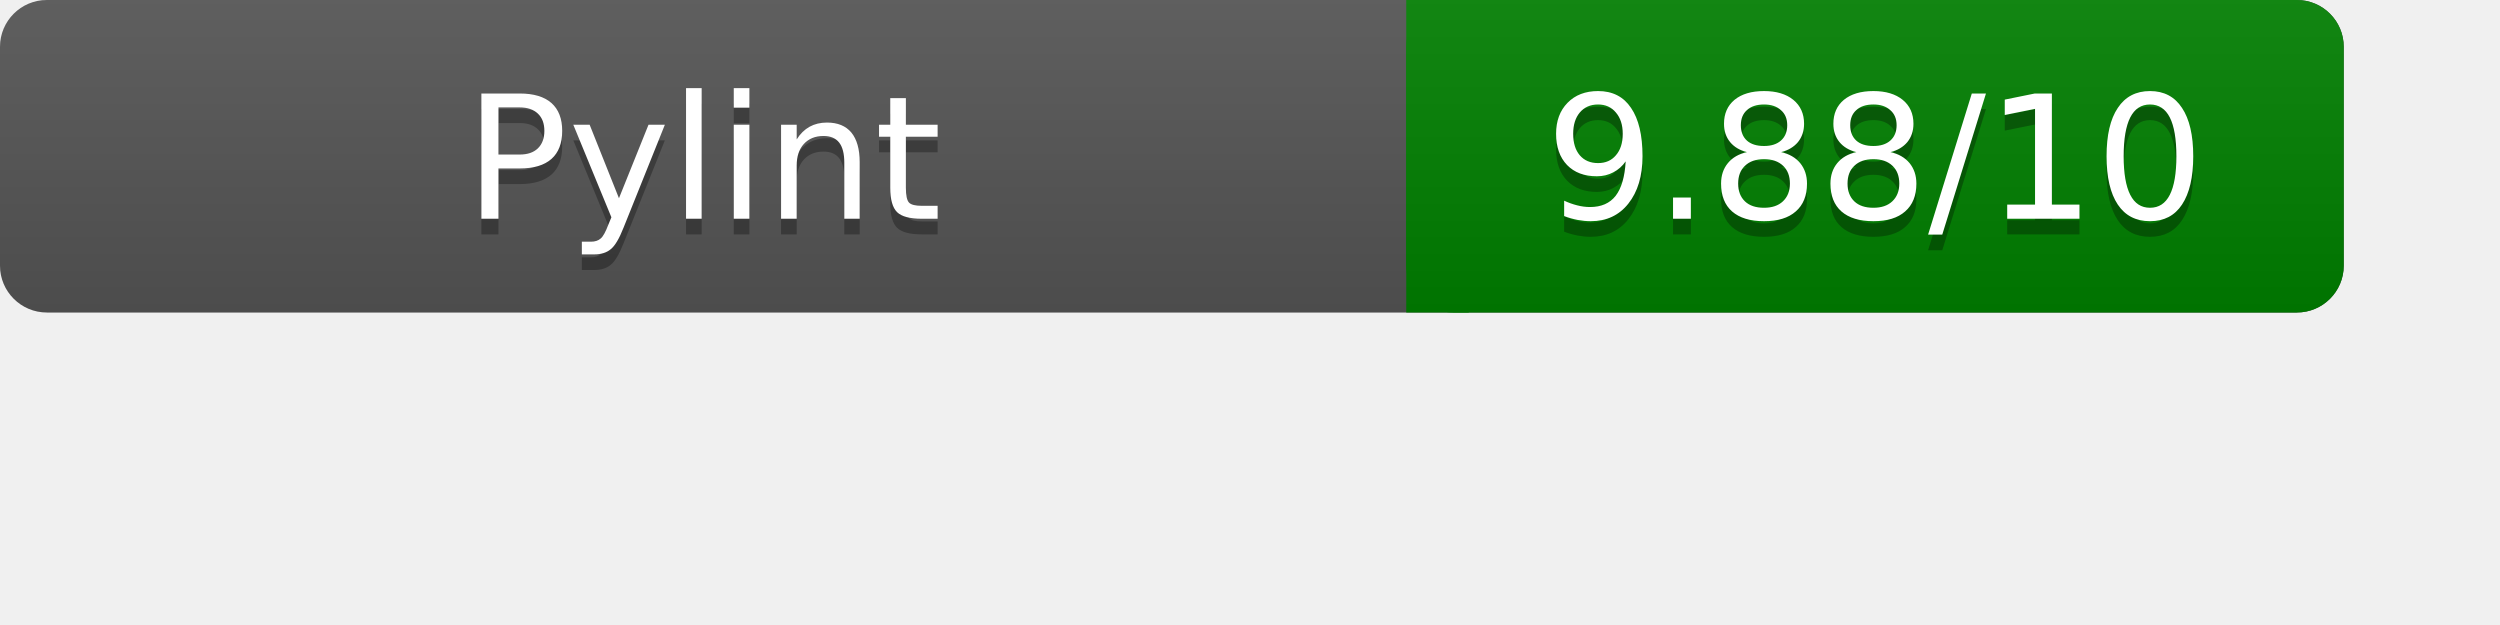
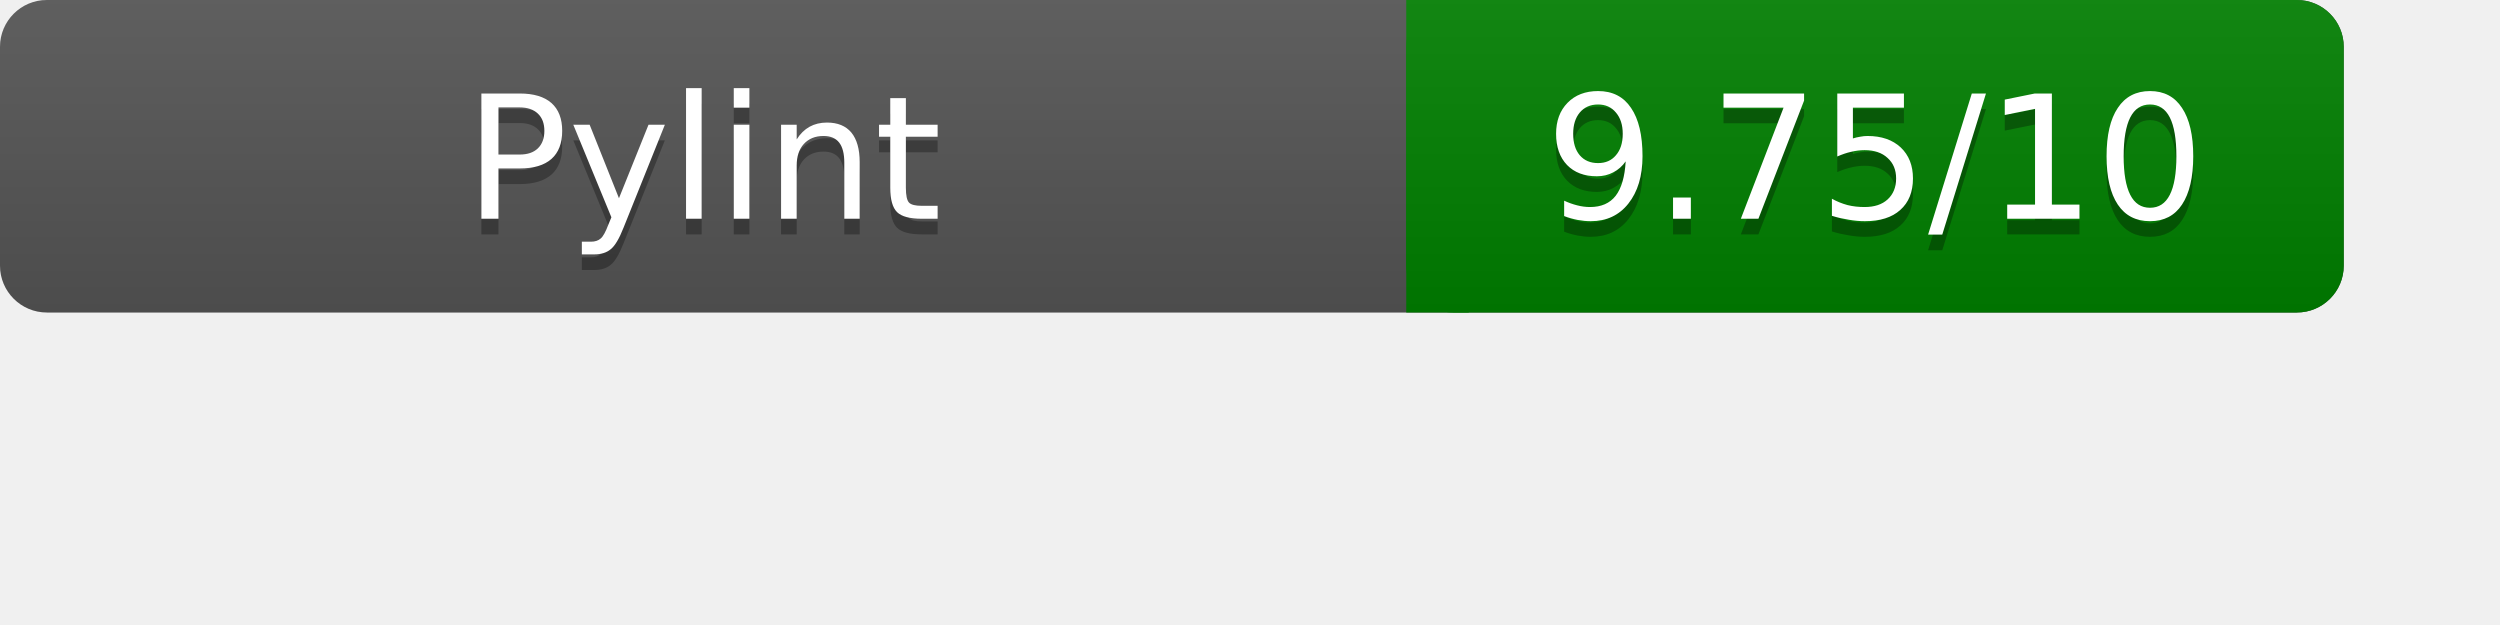
<svg xmlns="http://www.w3.org/2000/svg" width="160" height="40" role="img" aria-label="Pylint Results">
  <linearGradient id="a" x2="0" y2="100%">
    <stop offset="0" stop-color="#bbb" stop-opacity=".1" />
    <stop offset="1" stop-opacity=".1" />
  </linearGradient>
  <rect rx="3" width="150" height="20" fill="#555" />
  <rect rx="3" x="90" width="60" height="20" fill="green" />
  <path fill="green" d="M90 0h4v20h-4z" />
  <rect rx="3" width="150" height="20" fill="url(#a)" />
  <g fill="#fff" text-anchor="middle" font-family="Verdana,DejaVu Sans,sans-serif" font-size="11">
    <text x="45" y="15" fill="#010101" fill-opacity=".3">Pylint</text>
    <text x="45" y="14">Pylint</text>
-     <text x="120" y="15" fill="#010101" fill-opacity=".3">9.88/10</text>
-     <text x="120" y="14">9.88/10</text>
+     <text x="120" y="15" fill="#010101" fill-opacity=".3">9.75/10</text>
+     <text x="120" y="14">9.75/10</text>
  </g>
</svg>
